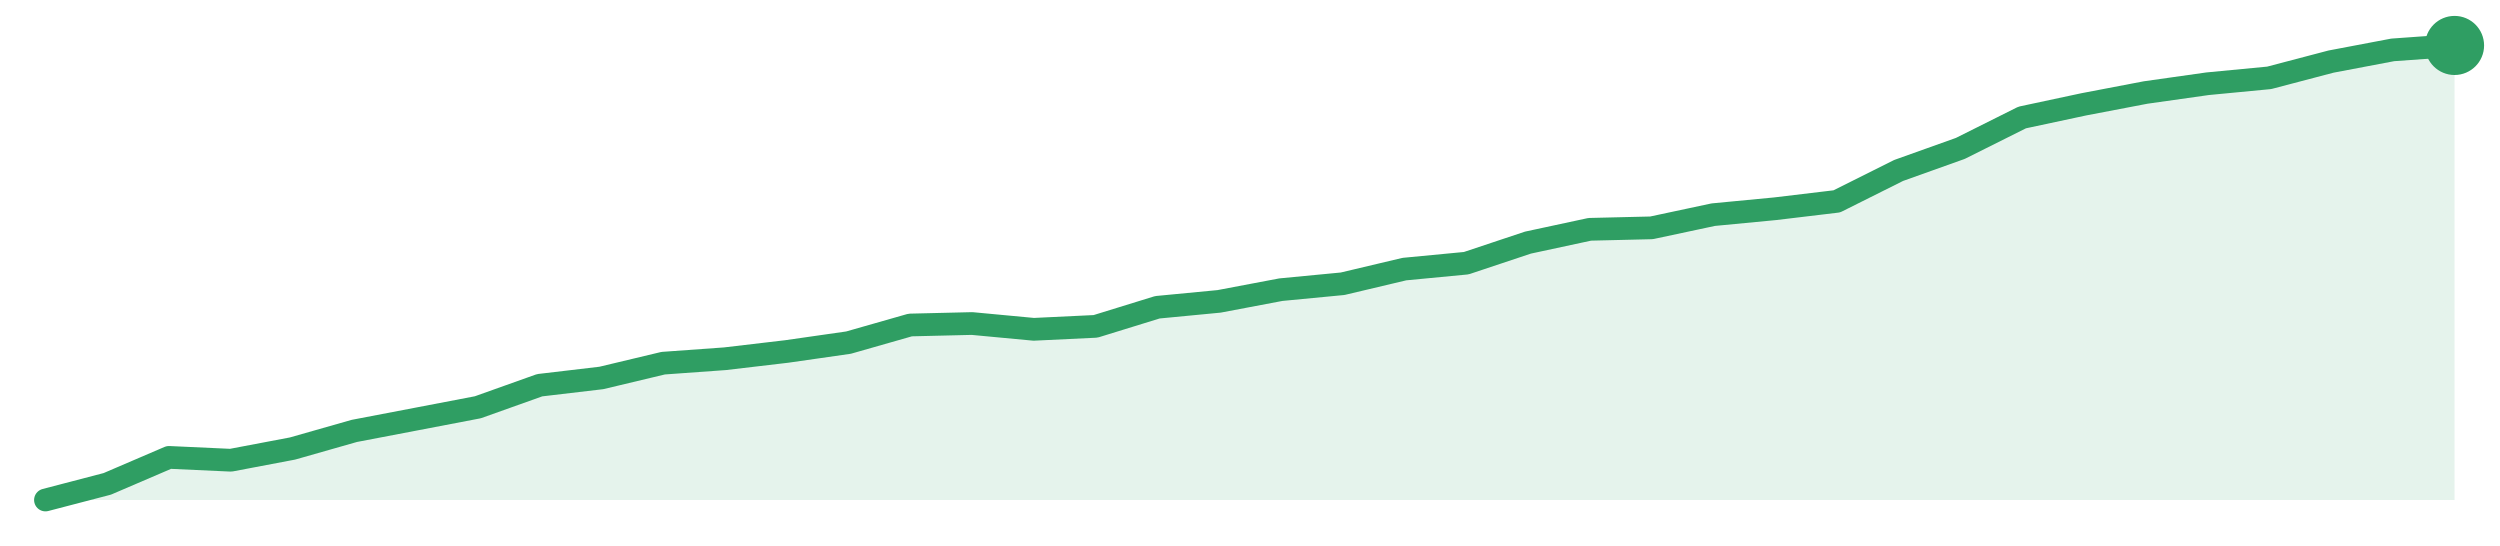
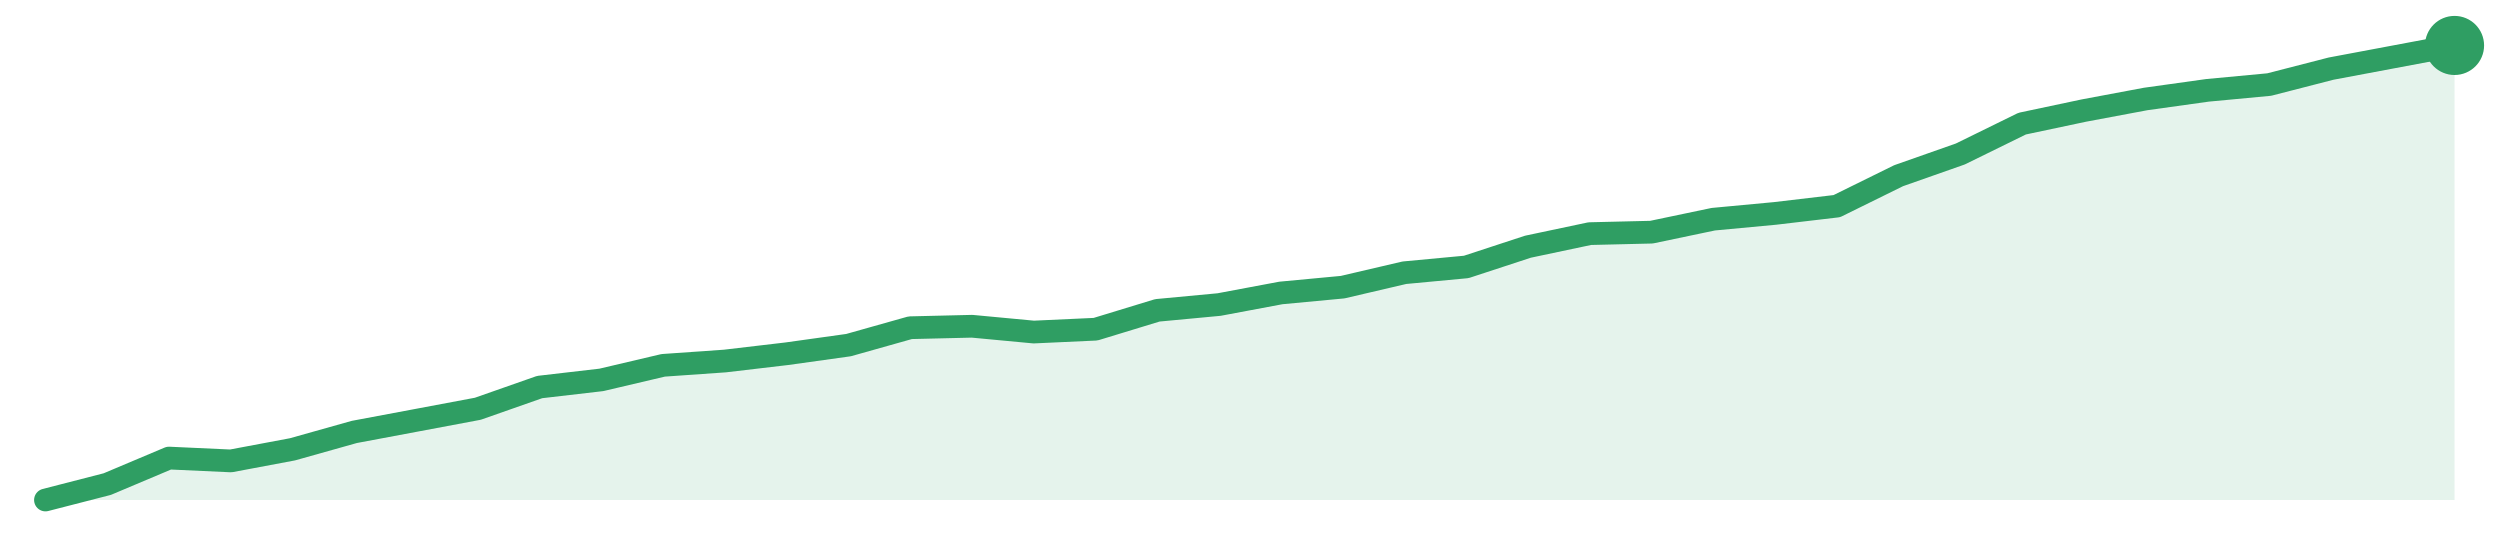
<svg xmlns="http://www.w3.org/2000/svg" width="220" height="48" viewBox="0 0 220 48" role="img" aria-label="trend">
-   <path d="M4.0,44.0 L4.0,44.0 L9.44,42.58 L14.87,40.25 L20.31,40.5 L25.74,39.47 L31.18,37.92 L36.62,36.88 L42.05,35.84 L47.49,33.9 L52.92,33.26 L58.36,31.96 L63.79,31.57 L69.23,30.93 L74.67,30.15 L80.1,28.6 L85.54,28.47 L90.97,28.98 L96.41,28.72 L101.85,27.04 L107.28,26.52 L112.72,25.49 L118.15,24.97 L123.59,23.68 L129.03,23.16 L134.46,21.35 L139.9,20.18 L145.33,20.05 L150.77,18.89 L156.21,18.37 L161.64,17.72 L167.08,15.0 L172.51,13.06 L177.95,10.34 L183.38,9.18 L188.82,8.14 L194.26,7.37 L199.69,6.85 L205.13,5.42 L210.56,4.39 L216.0,4.0 L216.0,44.0 Z" fill="#2f9e631f" />
-   <path d="M4.0,44.0 L9.44,42.58 L14.87,40.25 L20.31,40.5 L25.74,39.47 L31.18,37.92 L36.62,36.88 L42.05,35.84 L47.49,33.9 L52.92,33.26 L58.36,31.96 L63.79,31.57 L69.23,30.93 L74.67,30.15 L80.1,28.6 L85.54,28.47 L90.97,28.98 L96.41,28.72 L101.85,27.04 L107.28,26.52 L112.72,25.49 L118.15,24.97 L123.59,23.68 L129.03,23.16 L134.46,21.35 L139.9,20.18 L145.33,20.05 L150.77,18.89 L156.21,18.37 L161.64,17.72 L167.08,15.0 L172.51,13.06 L177.95,10.34 L183.38,9.18 L188.82,8.14 L194.26,7.37 L199.69,6.85 L205.13,5.42 L210.56,4.39 L216.0,4.0" fill="none" stroke="#2f9e63" stroke-width="2" stroke-linejoin="round" stroke-linecap="round" />
+   <path d="M4.0,44.0 L4.0,44.0 L9.44,42.6 L14.87,40.31 L20.31,40.56 L25.74,39.54 L31.18,38.01 L36.62,36.99 L42.05,35.97 L47.49,34.06 L52.92,33.43 L58.36,32.15 L63.79,31.77 L69.23,31.13 L74.67,30.37 L80.1,28.84 L85.54,28.71 L90.97,29.22 L96.41,28.97 L101.85,27.31 L107.28,26.8 L112.72,25.78 L118.15,25.27 L123.59,24.0 L129.03,23.49 L134.46,21.71 L139.9,20.56 L145.33,20.43 L150.77,19.29 L156.21,18.78 L161.64,18.14 L167.08,15.46 L172.51,13.55 L177.95,10.88 L183.38,9.73 L188.82,8.71 L194.26,7.95 L199.69,7.44 L205.13,6.04 L210.56,5.02 L216.0,4.0 L216.0,44.0 Z" fill="#2f9e631f" />
+   <path d="M4.0,44.0 L9.44,42.6 L14.87,40.31 L20.31,40.56 L25.74,39.54 L31.18,38.01 L36.62,36.99 L42.05,35.97 L47.49,34.06 L52.92,33.43 L58.36,32.15 L63.79,31.77 L69.23,31.13 L74.67,30.37 L80.1,28.84 L85.54,28.71 L90.97,29.22 L96.41,28.97 L101.85,27.31 L107.28,26.8 L112.72,25.78 L118.15,25.27 L123.59,24.0 L129.03,23.49 L134.46,21.71 L139.9,20.56 L145.33,20.43 L150.77,19.29 L156.21,18.78 L161.64,18.14 L167.08,15.46 L172.51,13.55 L177.95,10.88 L183.38,9.73 L188.82,8.71 L194.26,7.95 L199.69,7.44 L205.13,6.04 L210.56,5.02 L216.0,4.0" fill="none" stroke="#2f9e63" stroke-width="2" stroke-linejoin="round" stroke-linecap="round" />
  <circle cx="216.0" cy="4.0" r="2.6" fill="#2f9e63" />
</svg>
